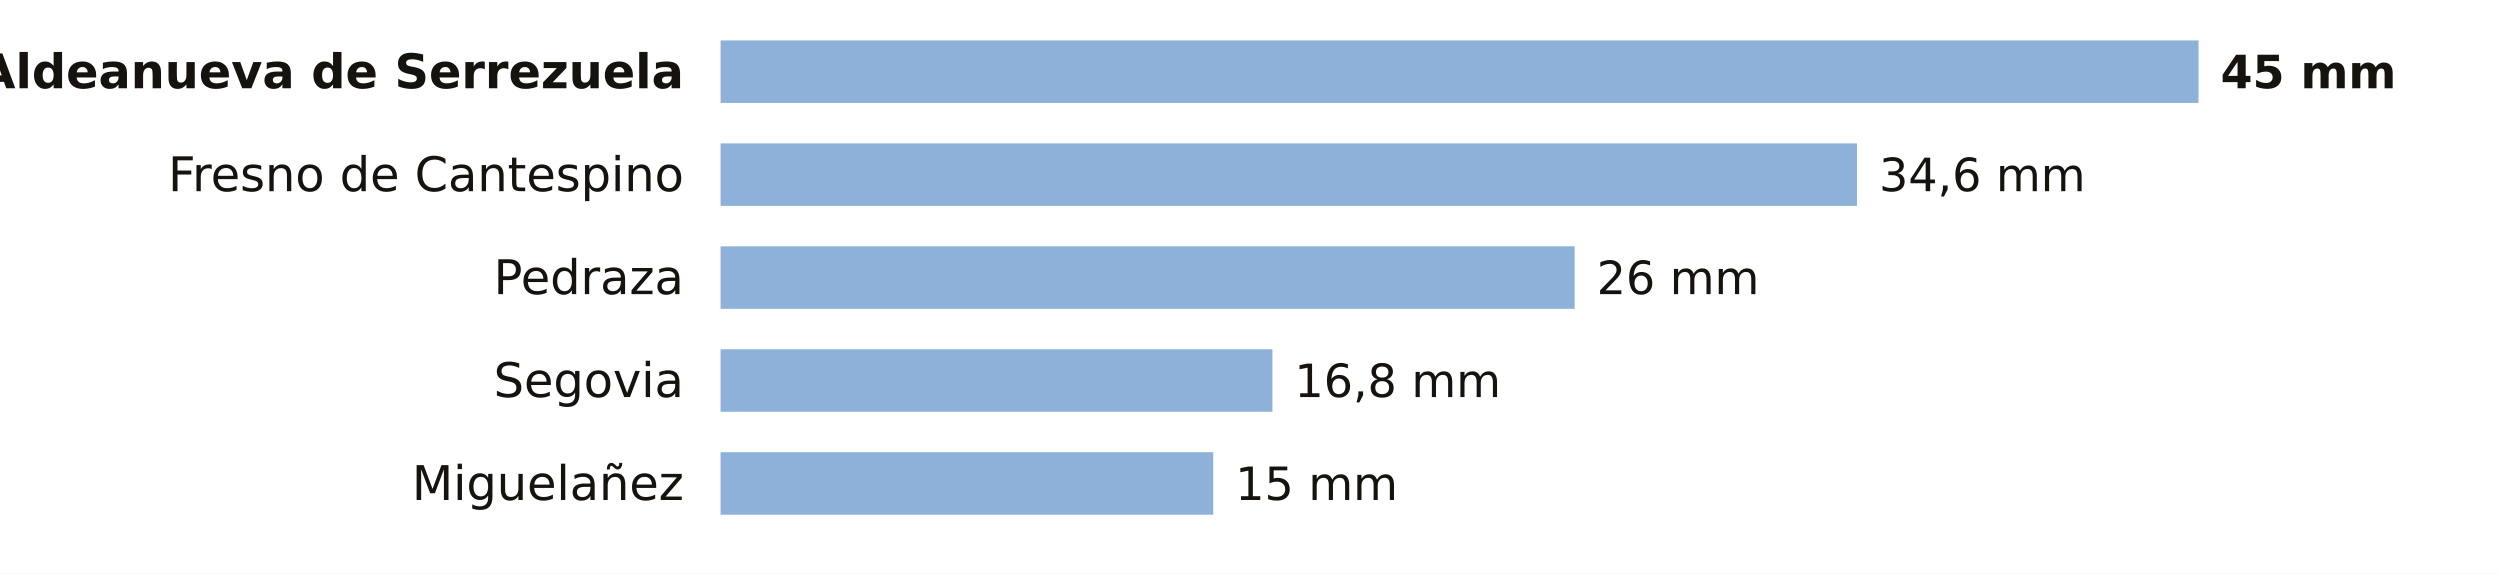
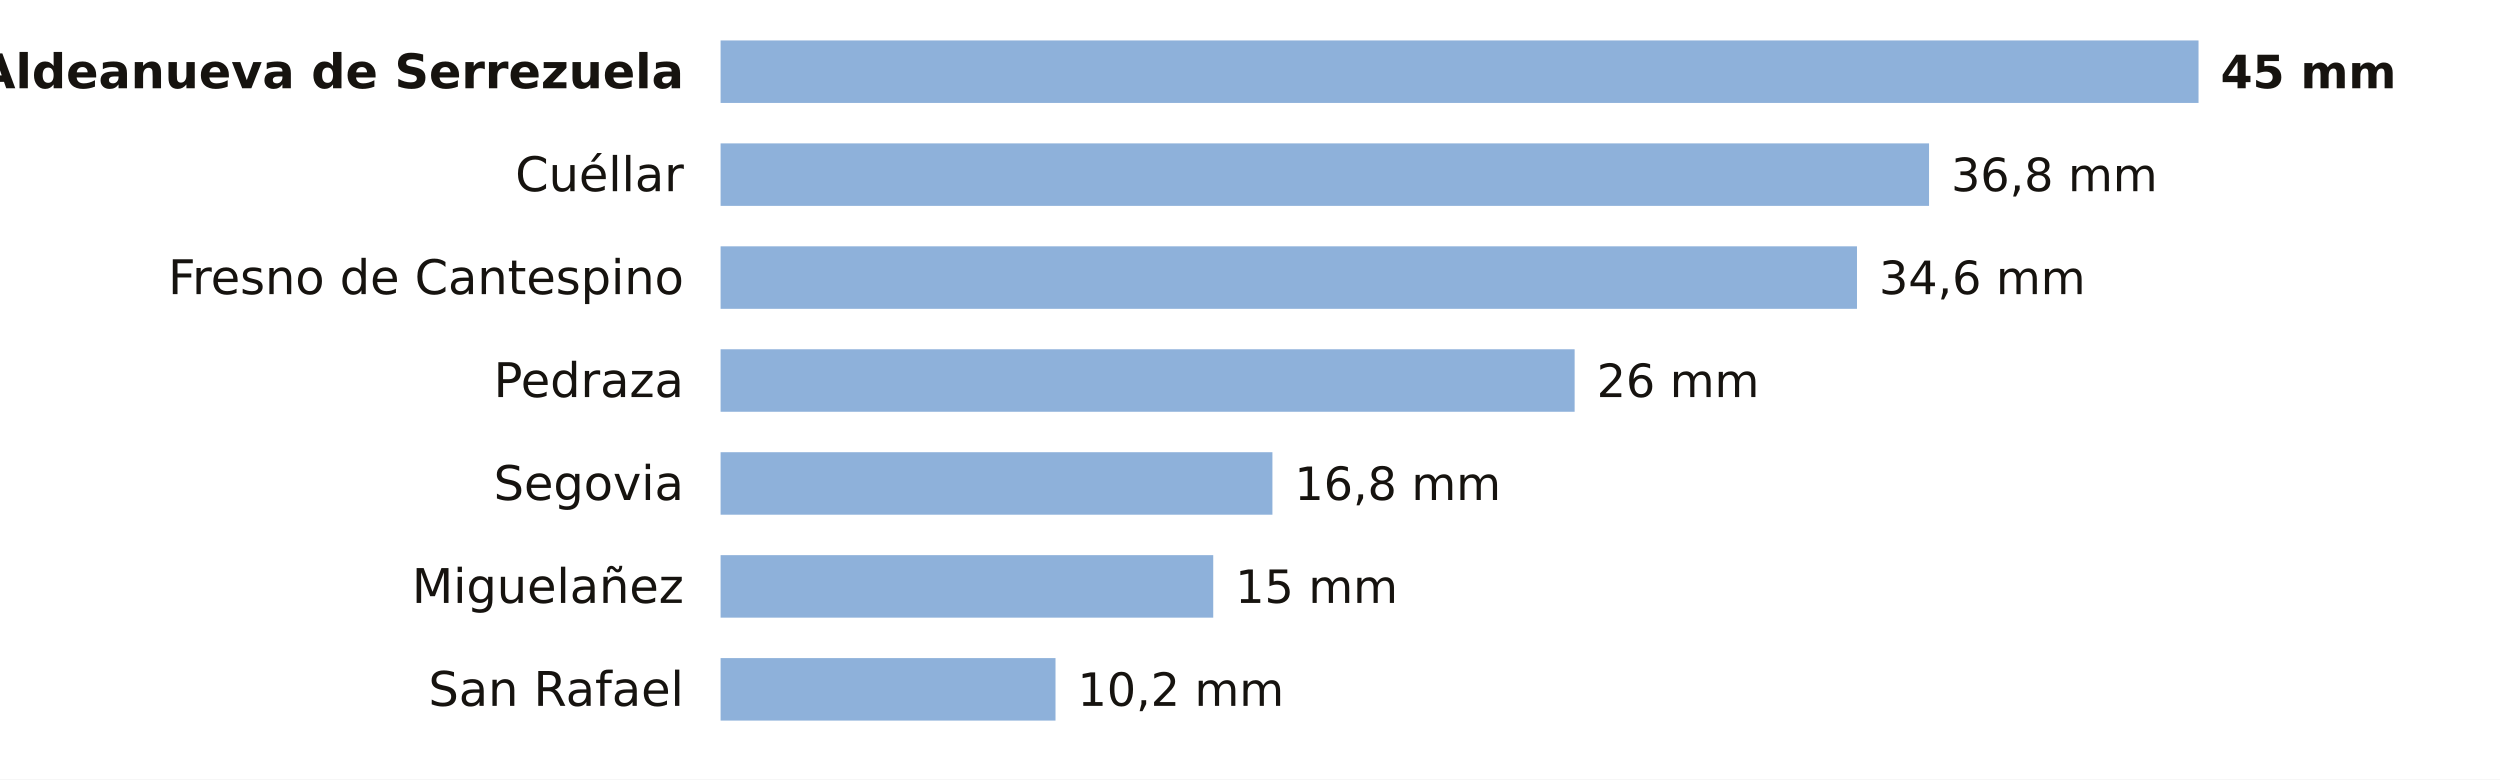
- <svg xmlns="http://www.w3.org/2000/svg" viewBox="0 0 680 156" width="680" height="156" role="img" aria-label="La lluvia de los últimos 7 días en las estaciones de AEMET de Segovia">
-   <rect width="680" height="156" fill="#FFFFFF" />
+ <svg xmlns="http://www.w3.org/2000/svg" viewBox="0 0 680 212" width="680" height="212" role="img" aria-label="La lluvia de los últimos 7 días en las estaciones de AEMET de Segovia">
+   <rect width="680" height="212" fill="#FFFFFF" />
  <text x="186.0" y="24.0" font-size="13" fill="#16130F" text-anchor="end" font-weight="600" font-family="Public Sans, DejaVu Sans, Arial, sans-serif">Aldeanueva de Serrezuela</text>
  <rect x="196" y="11" width="402.0" height="17" fill="#8EB1DA" />
  <text x="604.0" y="24.0" font-size="12.5" fill="#16130F" text-anchor="start" font-weight="700" font-family="Public Sans, DejaVu Sans, Arial, sans-serif">45 mm</text>
-   <text x="186.0" y="52.0" font-size="13" fill="#16130F" text-anchor="end" font-weight="400" font-family="Public Sans, DejaVu Sans, Arial, sans-serif">Fresno de Cantespino</text>
-   <rect x="196" y="39" width="309.1" height="17" fill="#8EB1DA" />
-   <text x="511.1" y="52.0" font-size="12.5" fill="#16130F" text-anchor="start" font-weight="500" font-family="Public Sans, DejaVu Sans, Arial, sans-serif">34,6 mm</text>
-   <text x="186.0" y="80.0" font-size="13" fill="#16130F" text-anchor="end" font-weight="400" font-family="Public Sans, DejaVu Sans, Arial, sans-serif">Pedraza</text>
-   <rect x="196" y="67" width="232.3" height="17" fill="#8EB1DA" />
-   <text x="434.3" y="80.0" font-size="12.5" fill="#16130F" text-anchor="start" font-weight="500" font-family="Public Sans, DejaVu Sans, Arial, sans-serif">26 mm</text>
-   <text x="186.0" y="108.0" font-size="13" fill="#16130F" text-anchor="end" font-weight="400" font-family="Public Sans, DejaVu Sans, Arial, sans-serif">Segovia</text>
-   <rect x="196" y="95" width="150.1" height="17" fill="#8EB1DA" />
-   <text x="352.1" y="108.0" font-size="12.5" fill="#16130F" text-anchor="start" font-weight="500" font-family="Public Sans, DejaVu Sans, Arial, sans-serif">16,8 mm</text>
-   <text x="186.0" y="136.0" font-size="13" fill="#16130F" text-anchor="end" font-weight="400" font-family="Public Sans, DejaVu Sans, Arial, sans-serif">Miguelañez</text>
-   <rect x="196" y="123" width="134.0" height="17" fill="#8EB1DA" />
-   <text x="336.0" y="136.0" font-size="12.5" fill="#16130F" text-anchor="start" font-weight="500" font-family="Public Sans, DejaVu Sans, Arial, sans-serif">15 mm</text>
+   <text x="186.0" y="52.0" font-size="13" fill="#16130F" text-anchor="end" font-weight="400" font-family="Public Sans, DejaVu Sans, Arial, sans-serif">Cuéllar</text>
+   <rect x="196" y="39" width="328.7" height="17" fill="#8EB1DA" />
+   <text x="530.7" y="52.0" font-size="12.5" fill="#16130F" text-anchor="start" font-weight="500" font-family="Public Sans, DejaVu Sans, Arial, sans-serif">36,8 mm</text>
+   <text x="186.0" y="80.0" font-size="13" fill="#16130F" text-anchor="end" font-weight="400" font-family="Public Sans, DejaVu Sans, Arial, sans-serif">Fresno de Cantespino</text>
+   <rect x="196" y="67" width="309.1" height="17" fill="#8EB1DA" />
+   <text x="511.1" y="80.0" font-size="12.5" fill="#16130F" text-anchor="start" font-weight="500" font-family="Public Sans, DejaVu Sans, Arial, sans-serif">34,6 mm</text>
+   <text x="186.0" y="108.0" font-size="13" fill="#16130F" text-anchor="end" font-weight="400" font-family="Public Sans, DejaVu Sans, Arial, sans-serif">Pedraza</text>
+   <rect x="196" y="95" width="232.3" height="17" fill="#8EB1DA" />
+   <text x="434.3" y="108.0" font-size="12.5" fill="#16130F" text-anchor="start" font-weight="500" font-family="Public Sans, DejaVu Sans, Arial, sans-serif">26 mm</text>
+   <text x="186.0" y="136.0" font-size="13" fill="#16130F" text-anchor="end" font-weight="400" font-family="Public Sans, DejaVu Sans, Arial, sans-serif">Segovia</text>
+   <rect x="196" y="123" width="150.1" height="17" fill="#8EB1DA" />
+   <text x="352.1" y="136.0" font-size="12.5" fill="#16130F" text-anchor="start" font-weight="500" font-family="Public Sans, DejaVu Sans, Arial, sans-serif">16,8 mm</text>
+   <text x="186.0" y="164.0" font-size="13" fill="#16130F" text-anchor="end" font-weight="400" font-family="Public Sans, DejaVu Sans, Arial, sans-serif">Miguelañez</text>
+   <rect x="196" y="151" width="134.0" height="17" fill="#8EB1DA" />
+   <text x="336.0" y="164.0" font-size="12.5" fill="#16130F" text-anchor="start" font-weight="500" font-family="Public Sans, DejaVu Sans, Arial, sans-serif">15 mm</text>
+   <text x="186.0" y="192.0" font-size="13" fill="#16130F" text-anchor="end" font-weight="400" font-family="Public Sans, DejaVu Sans, Arial, sans-serif">San Rafael</text>
+   <rect x="196" y="179" width="91.1" height="17" fill="#8EB1DA" />
+   <text x="293.1" y="192.0" font-size="12.5" fill="#16130F" text-anchor="start" font-weight="500" font-family="Public Sans, DejaVu Sans, Arial, sans-serif">10,2 mm</text>
</svg>
